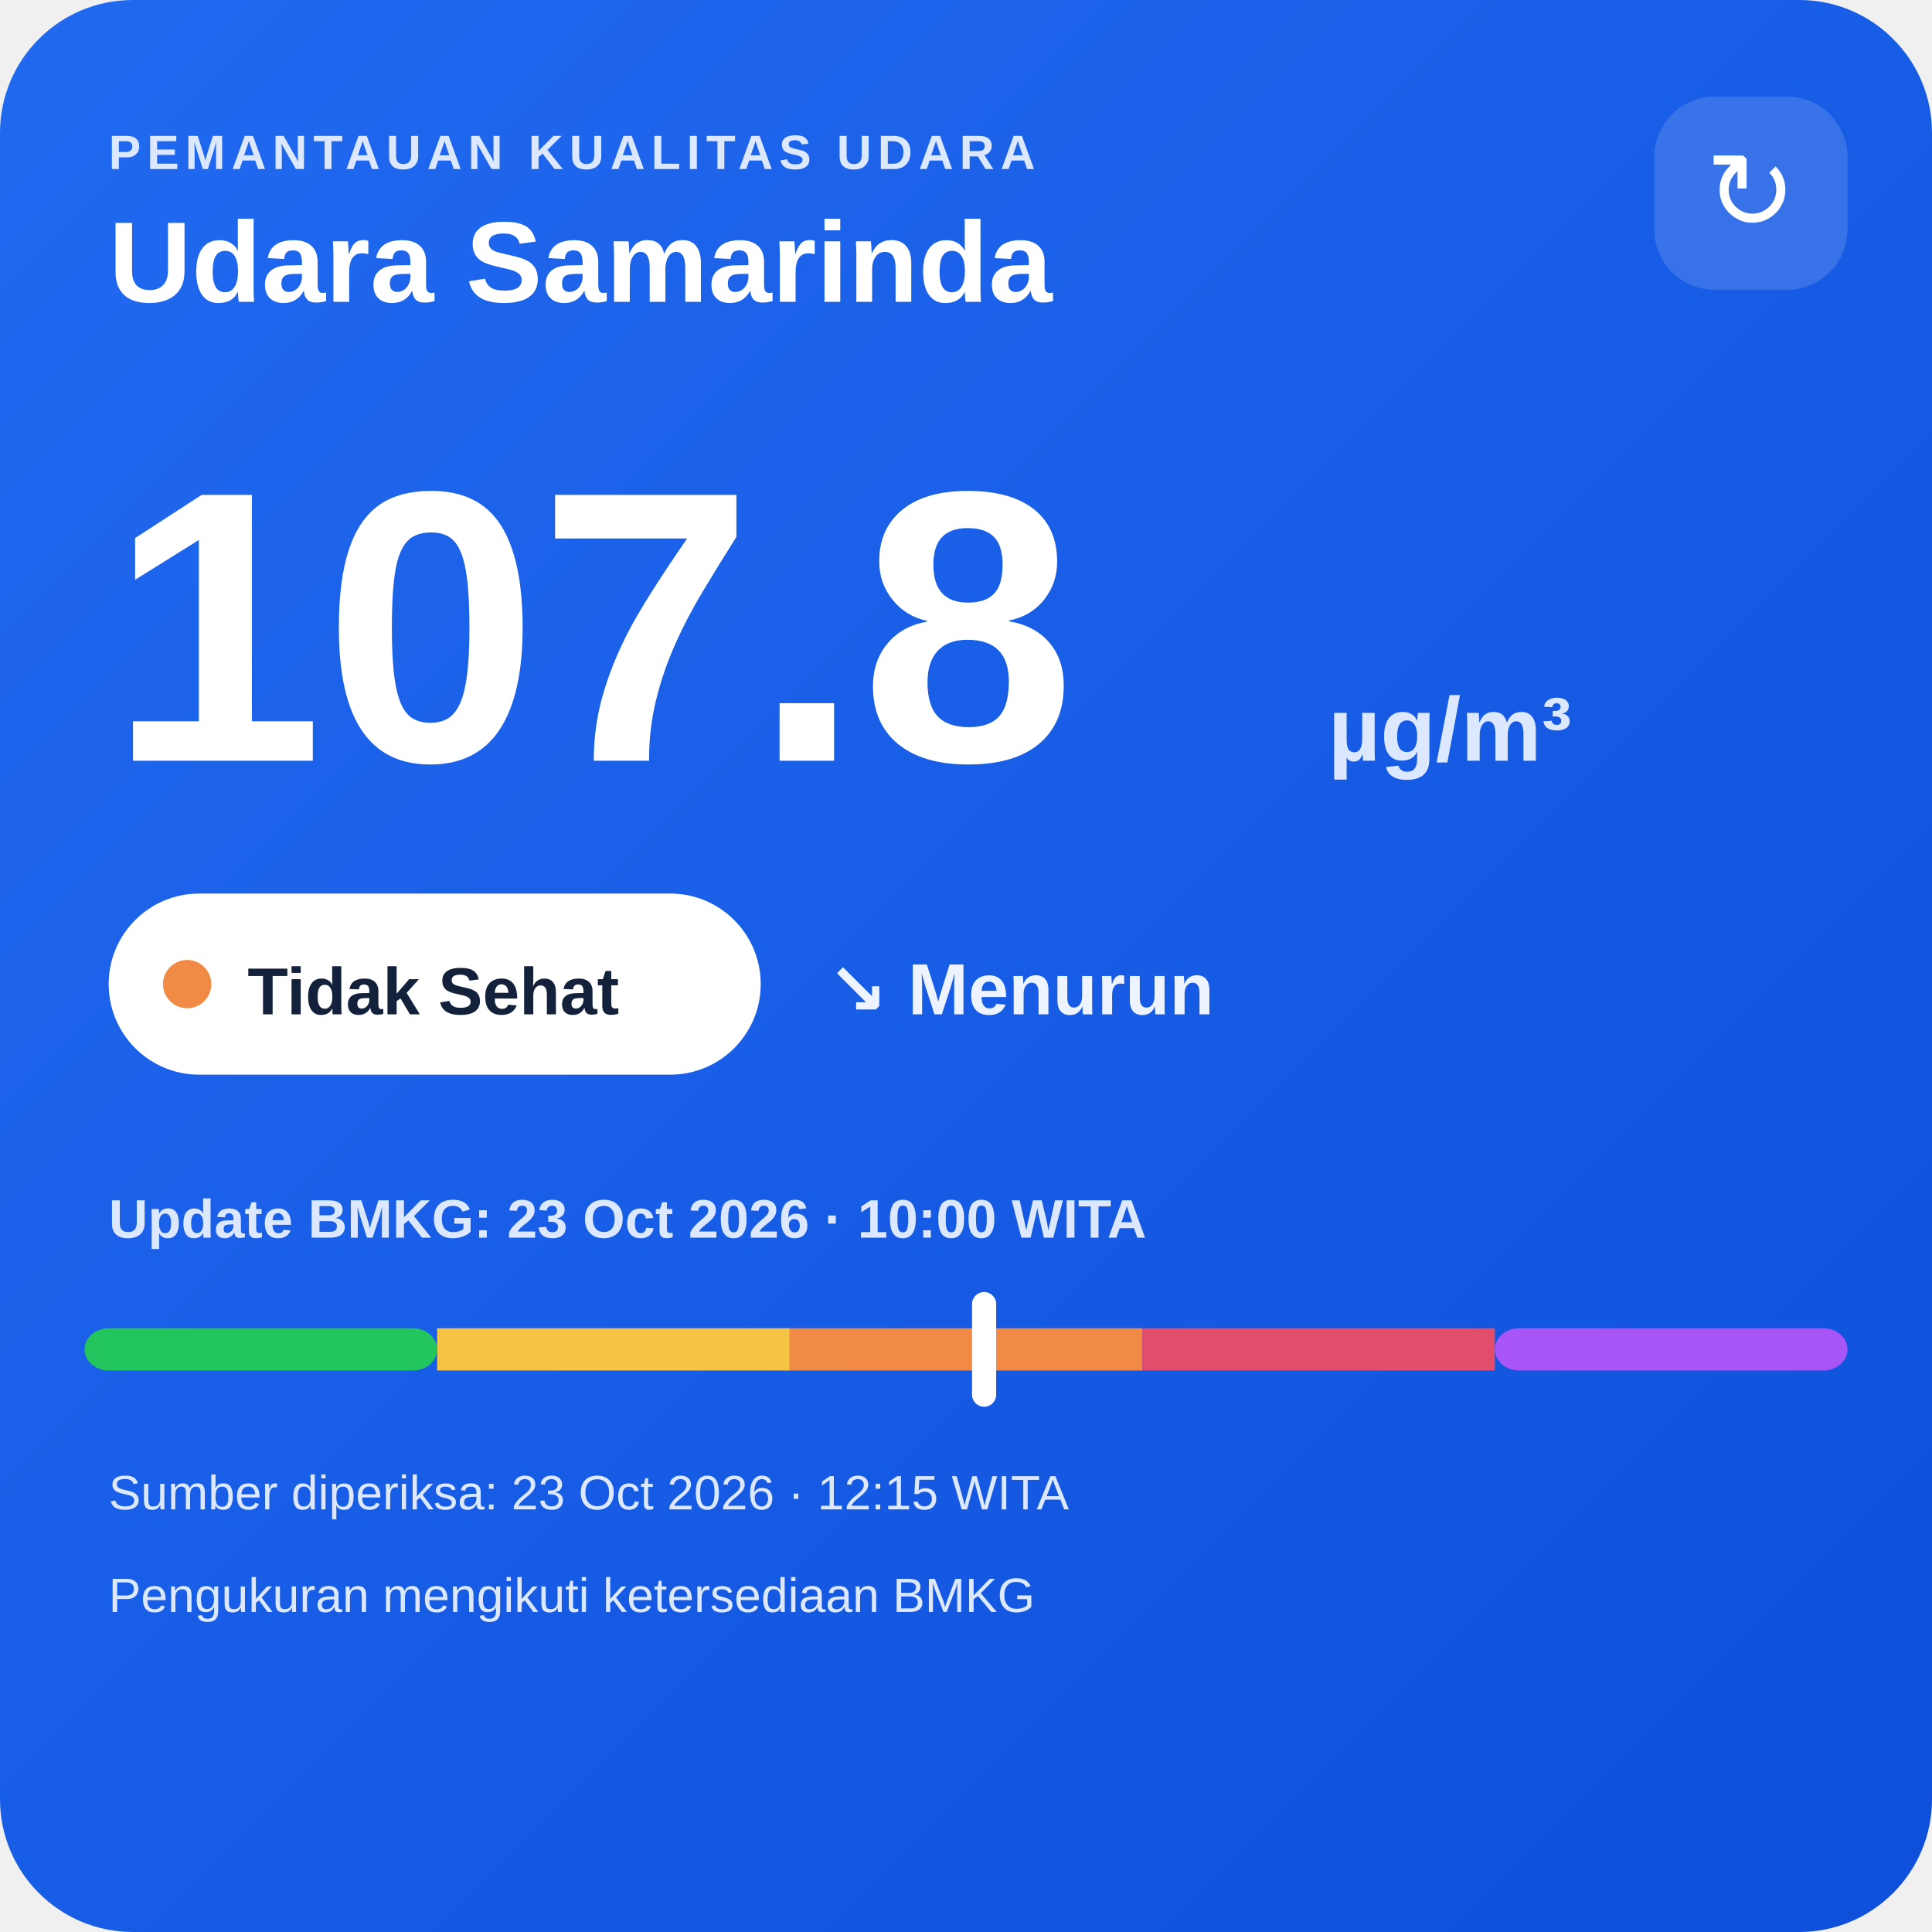
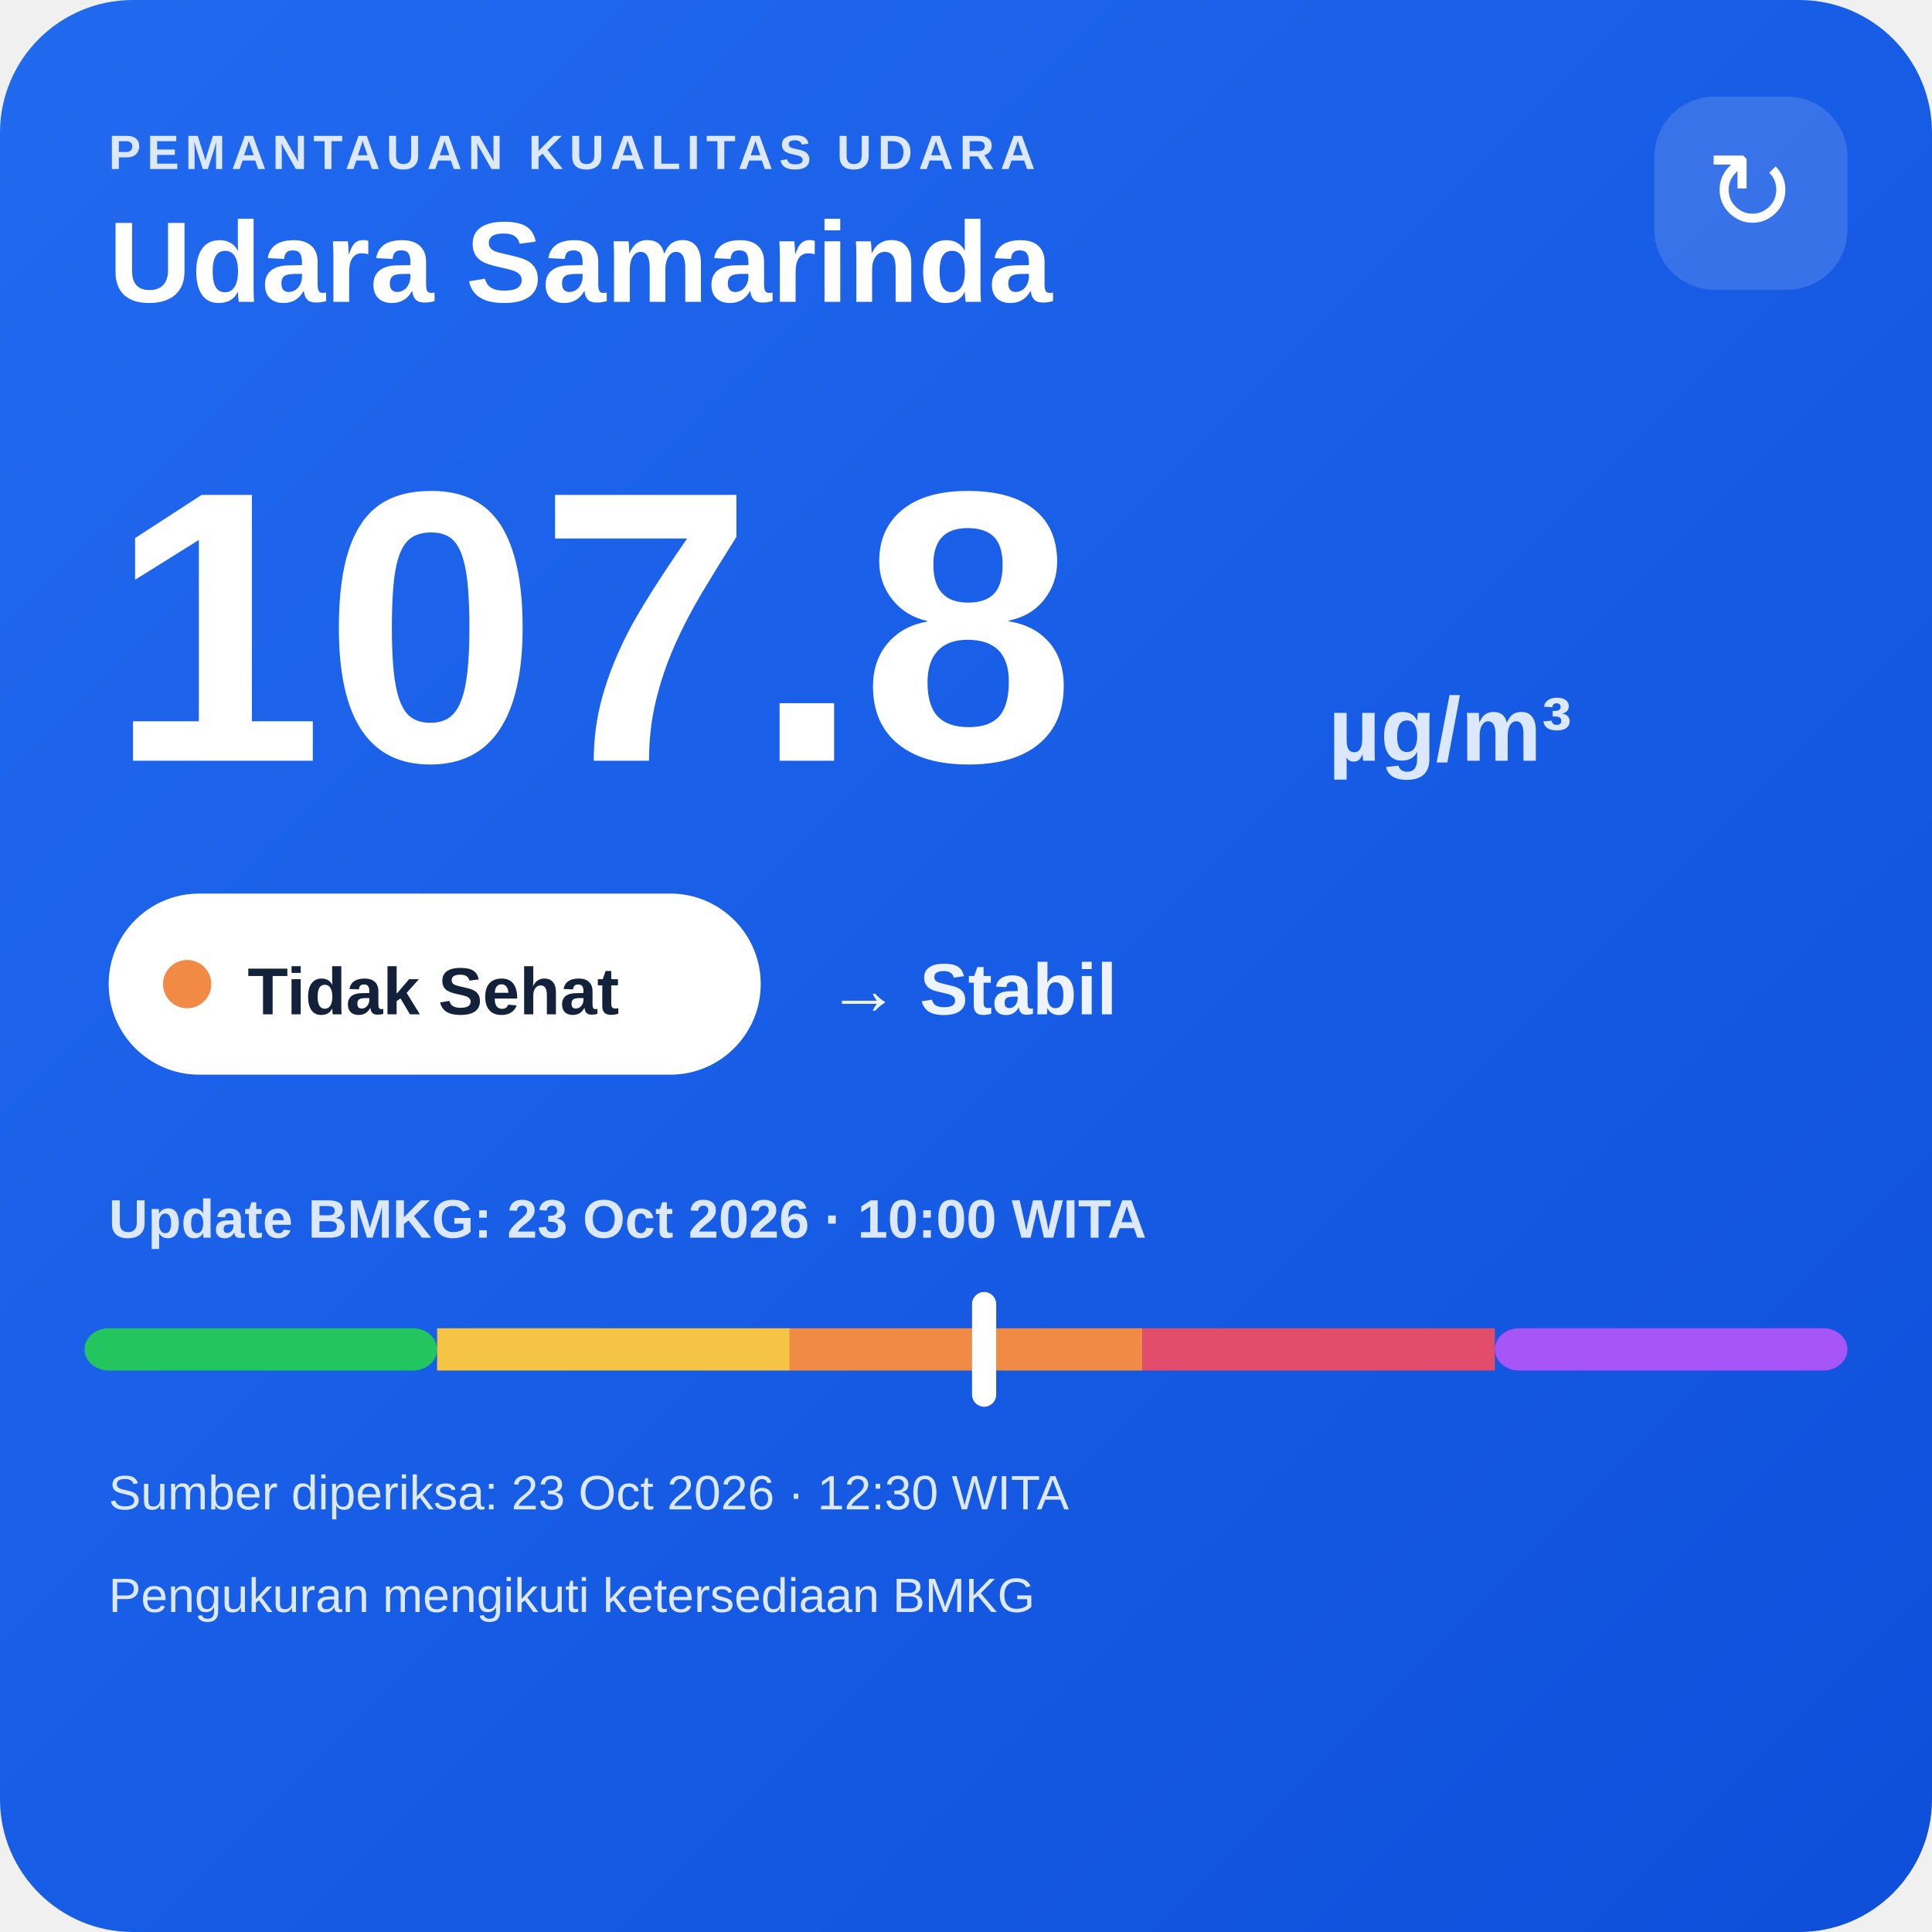
<svg xmlns="http://www.w3.org/2000/svg" width="320" height="320" viewBox="0 0 320 320">
  <defs>
    <linearGradient id="bg" x1="0" y1="0" x2="1" y2="1">
      <stop offset="0" stop-color="#216af0" />
      <stop offset="1" stop-color="#0e4fda" />
    </linearGradient>
  </defs>
  <rect width="320" height="320" rx="22" fill="url(#bg)" />
  <text x="18" y="28" fill="#dce8ff" font-family="Arial,sans-serif" font-size="8" font-weight="700" letter-spacing="1">PEMANTAUAN KUALITAS UDARA</text>
  <text x="18" y="50" fill="#ffffff" font-family="Arial,sans-serif" font-size="19" font-weight="700">Udara Samarinda</text>
  <rect x="274" y="16" width="32" height="32" rx="10" fill="#ffffff" fill-opacity=".14" />
  <text x="290" y="38" text-anchor="middle" fill="#ffffff" font-family="Arial,sans-serif" font-size="18">↻</text>
  <text x="18" y="126" fill="#ffffff" font-family="Arial,sans-serif" font-size="64" font-weight="800">107.8</text>
  <text x="220" y="126" fill="#dce8ff" font-family="Arial,sans-serif" font-size="15" font-weight="700">µg/m³</text>
  <rect x="18" y="148" width="108" height="30" rx="15" fill="#ffffff" />
  <circle cx="31" cy="163" r="4" fill="#f08a45" />
  <text x="41" y="168" fill="#13213a" font-family="Arial,sans-serif" font-size="11" font-weight="700">Tidak Sehat</text>
-   <text x="137" y="168" fill="#eef4ff" font-family="Arial,sans-serif" font-size="12" font-weight="700">↘ Menurun</text>
+   <text x="137" y="168" fill="#eef4ff" font-family="Arial,sans-serif" font-size="12" font-weight="700">→ Stabil</text>
  <text x="18" y="205" fill="#dce8ff" font-family="Arial,sans-serif" font-size="9" font-weight="700">Update BMKG: 23 Oct 2026 · 10:00 WITA</text>
  <rect x="14" y="220" width="58.4" height="7" rx="4" fill="#22c55e" />
  <rect x="72.4" y="220" width="58.4" height="7" fill="#f6c445" />
  <rect x="130.8" y="220" width="58.4" height="7" fill="#f08a45" />
  <rect x="189.2" y="220" width="58.4" height="7" fill="#e24d6b" />
  <rect x="247.6" y="220" width="58.4" height="7" rx="4" fill="#a855f7" />
  <rect x="161.0" y="214" width="4" height="19" rx="2" fill="#ffffff" />
-   <text x="18" y="250" fill="#dce8ff" font-family="Arial,sans-serif" font-size="8">Sumber diperiksa: 23 Oct 2026 · 12:15 WITA</text>
+   <text x="18" y="250" fill="#dce8ff" font-family="Arial,sans-serif" font-size="8">Sumber diperiksa: 23 Oct 2026 · 12:30 WITA</text>
  <text x="18" y="267" fill="#dce8ff" font-family="Arial,sans-serif" font-size="8">Pengukuran mengikuti ketersediaan BMKG</text>
</svg>
